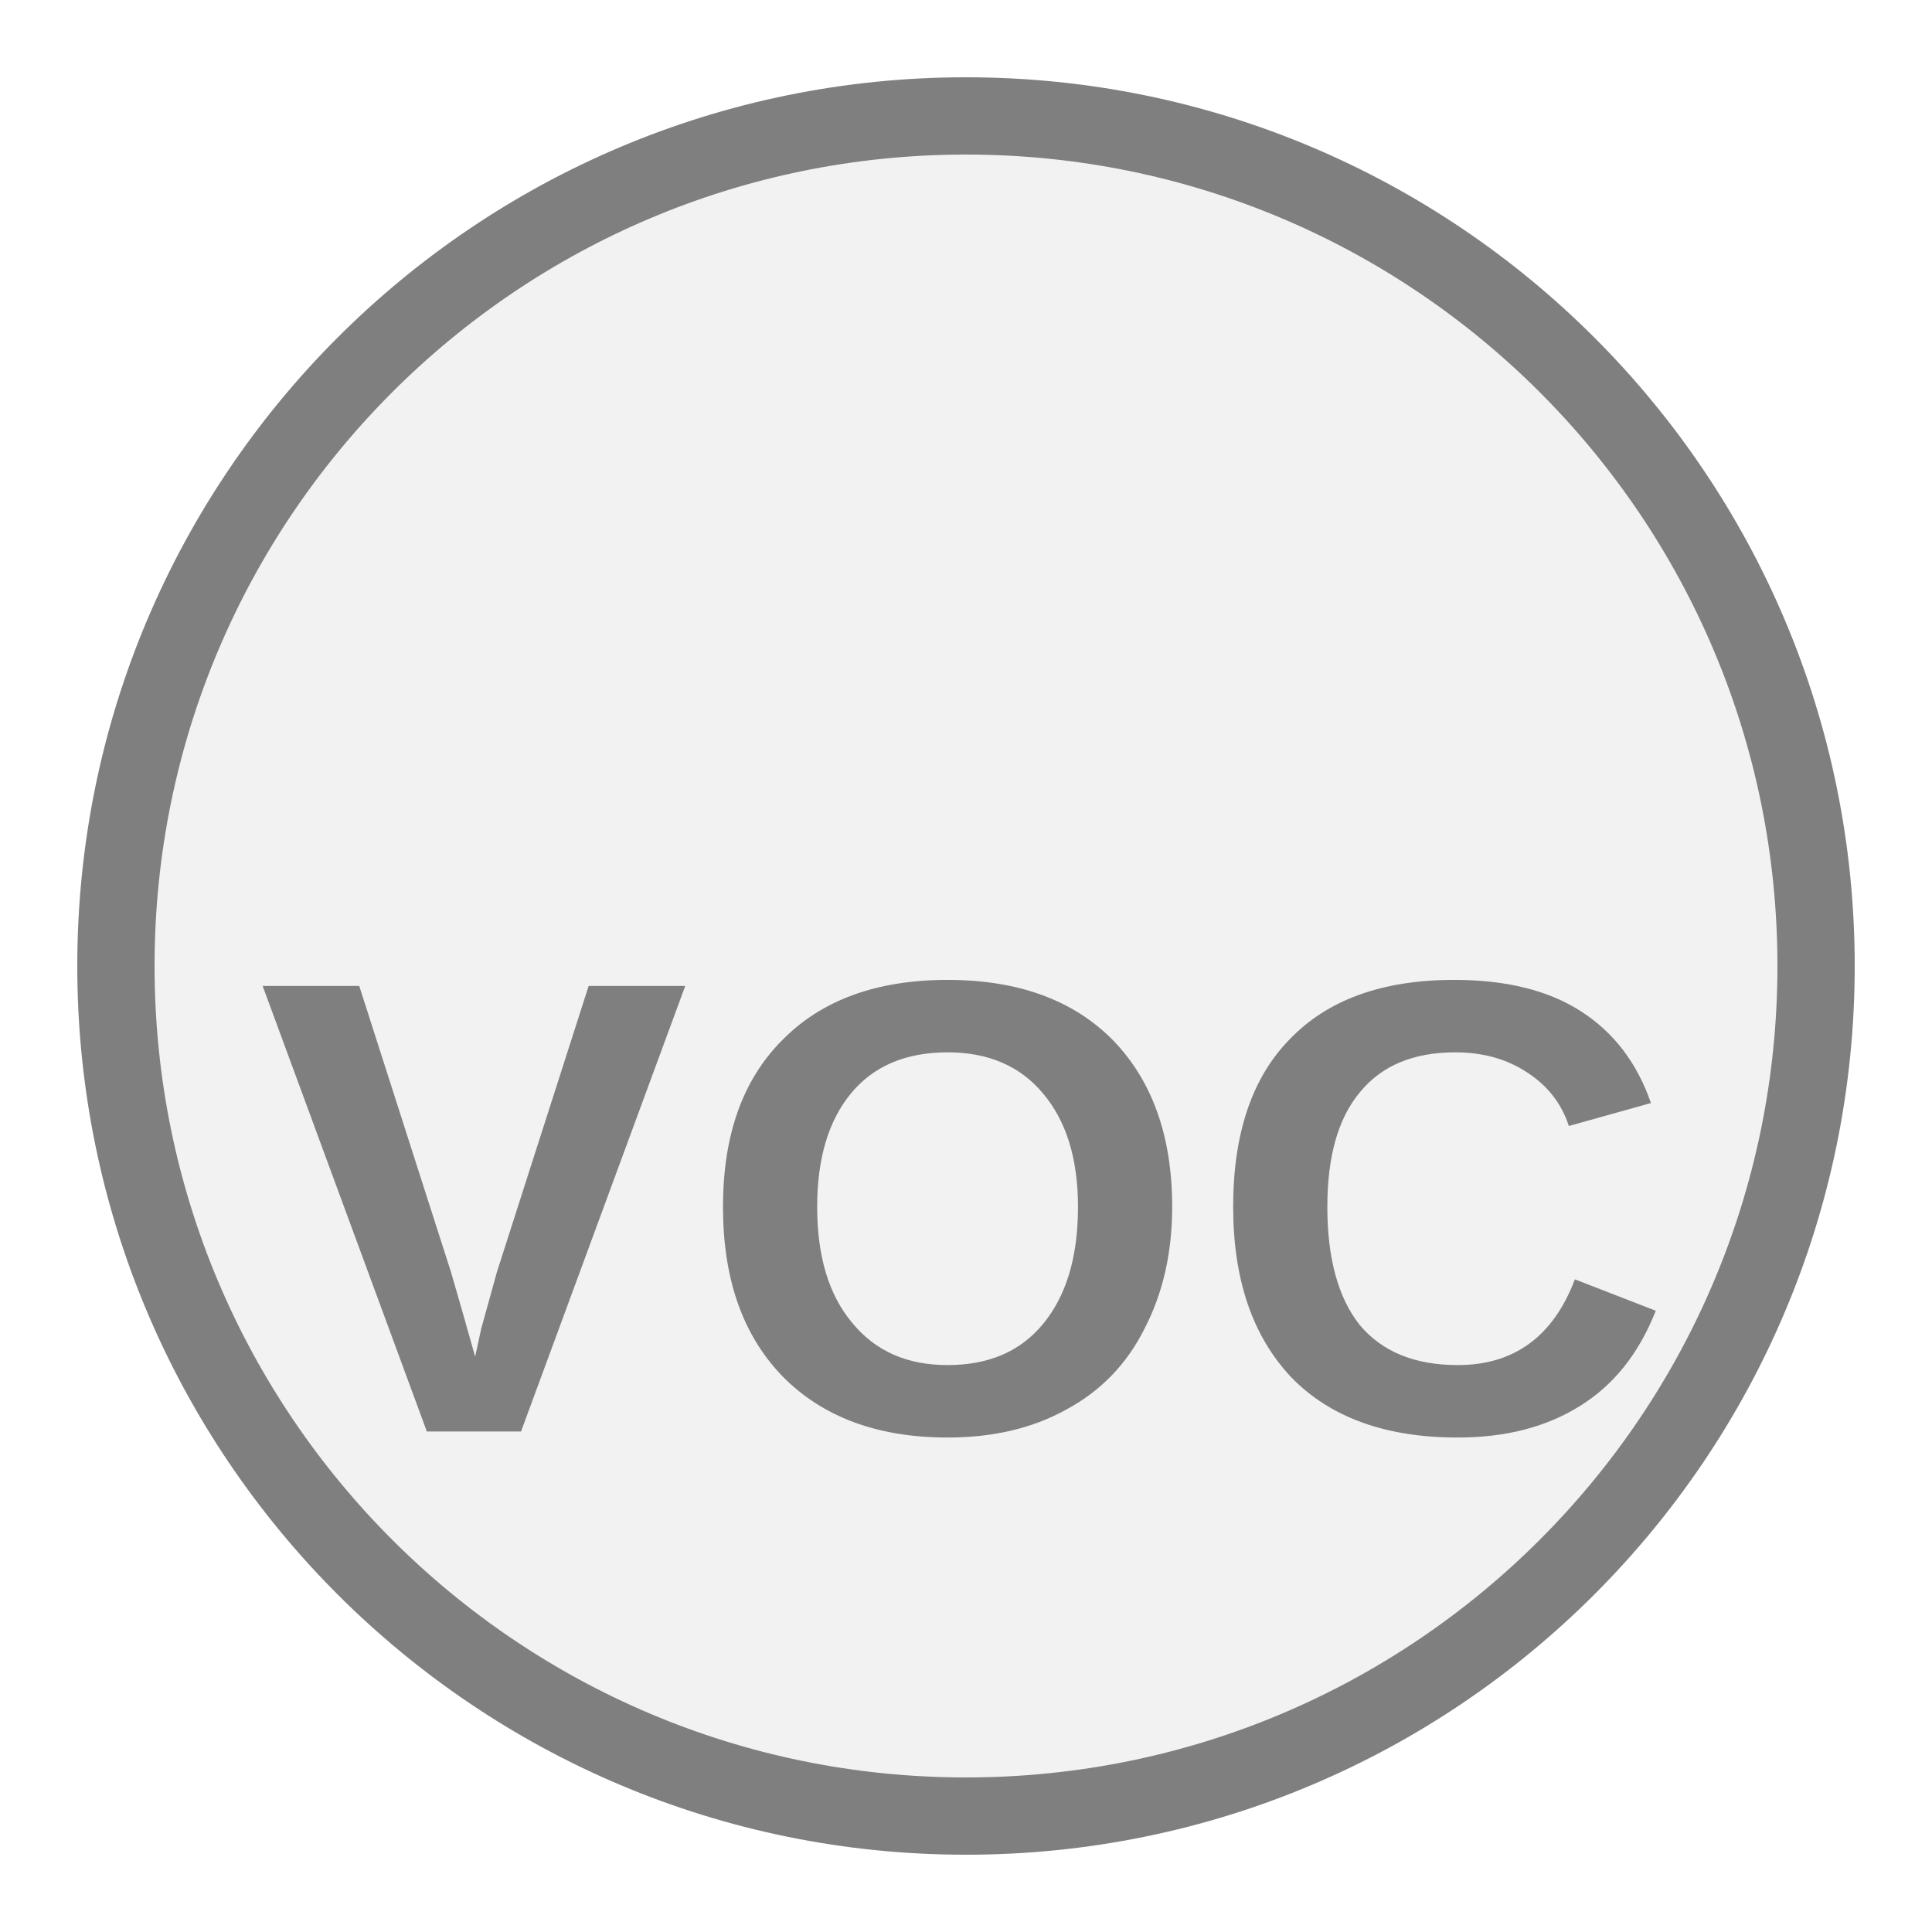
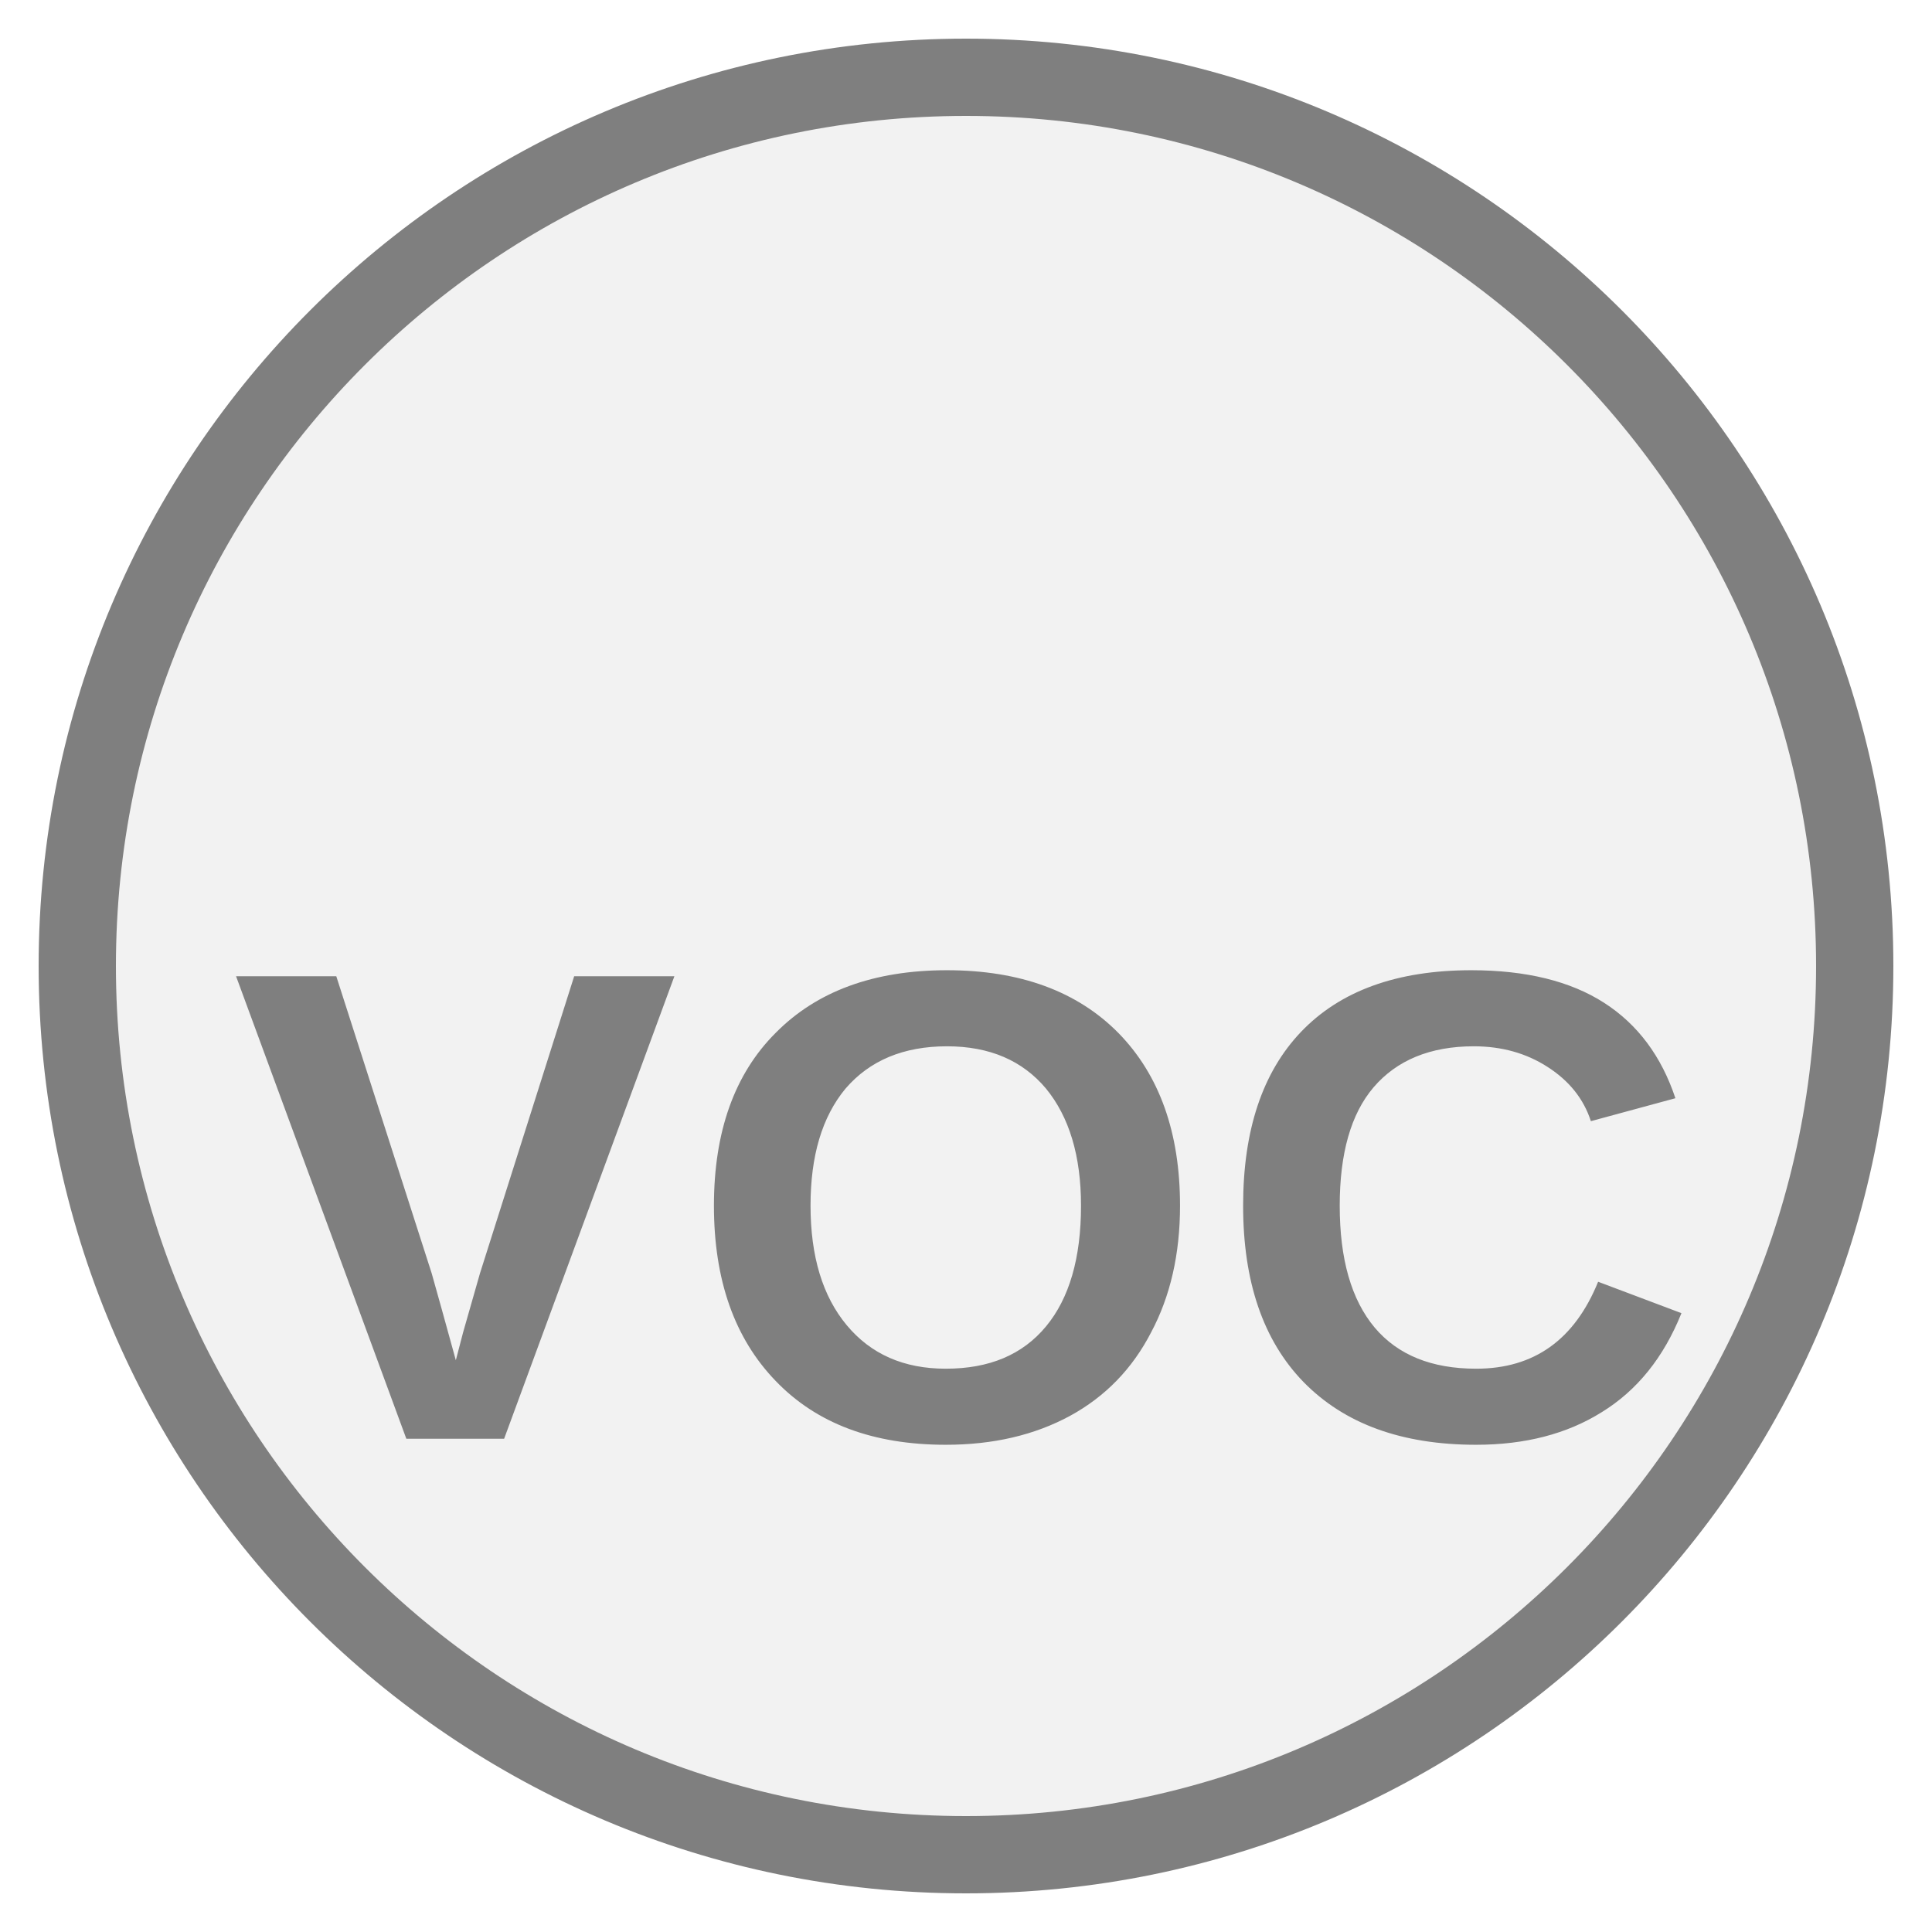
<svg xmlns="http://www.w3.org/2000/svg" width="25px" height="25px" viewBox="0 0 25 25">
-   <circle cx="12.5" cy="12.5" r="11" fill="#f2f2f2" stroke="#7f7f7f" stroke-width="1" />
-   <text x="12.5" y="16.15" fill="#7f7f7f" font-family="Arial, Helvetica, sans-serif" font-size="8.382" font-style="normal" font-weight="600" letter-spacing="0.01em" text-anchor="middle" dominant-baseline="middle">VOC</text>
+   <circle cx="12.5" cy="12.5" r="11.5" fill="#f2f2f2" stroke="#7f7f7f" stroke-width="1" />
+   <text x="12.5" y="16.15" fill="#7f7f7f" font-family="Arial, Helvetica, sans-serif" font-size="8.694" font-style="normal" font-weight="600" letter-spacing="0.01em" text-anchor="middle" dominant-baseline="middle">VOC</text>
</svg>
